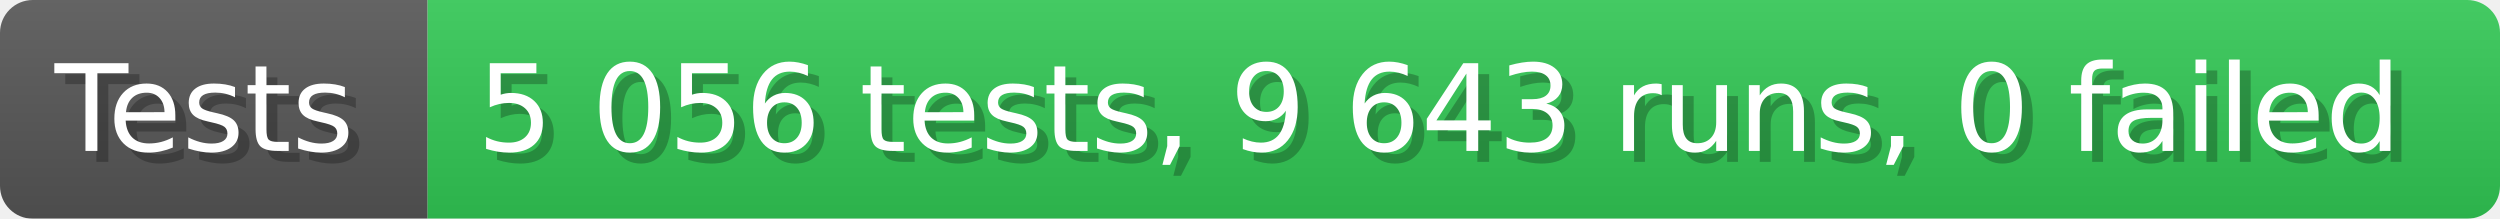
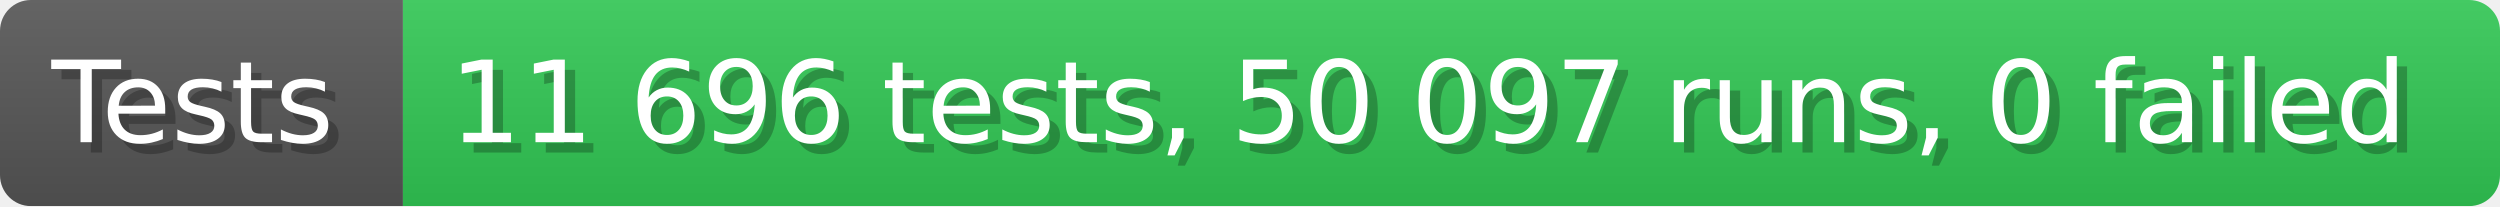
- <svg xmlns="http://www.w3.org/2000/svg" width="228.6" height="20" viewBox="0 0 2286 200" role="img" aria-label="Tests: 5 056 tests, 9 643 runs, 0 failed">
+ <svg xmlns="http://www.w3.org/2000/svg" width="242.6" height="20" viewBox="0 0 2426 200" role="img" aria-label="Tests: 11 696 tests, 50 097 runs, 0 failed">
  <linearGradient id="a" x2="0" y2="100%">
    <stop offset="0" stop-opacity=".1" stop-color="#EEE" />
    <stop offset="1" stop-opacity=".1" />
  </linearGradient>
  <mask id="m">
-     <rect width="2286" height="200" rx="30" fill="#FFF" />
+     <rect width="2426" height="200" rx="30" fill="#FFF" />
  </mask>
  <g mask="url(#m)">
    <rect width="391" height="200" fill="#555" />
-     <rect width="1895" height="200" fill="#31c653" x="391" />
-     <rect width="2286" height="200" fill="url(#a)" />
+     <rect width="2035" height="200" fill="#31c653" x="391" />
+     <rect width="2426" height="200" fill="url(#a)" />
  </g>
  <g aria-hidden="true" fill="#fff" text-anchor="start" font-family="Verdana,DejaVu Sans,sans-serif" font-size="110">
    <text x="60" y="148" textLength="291" fill="#000" opacity="0.25">Tests</text>
    <text x="50" y="138" textLength="291">Tests</text>
-     <text x="446" y="148" textLength="1795" fill="#000" opacity="0.25">5 056 tests, 9 643 runs, 0 failed</text>
-     <text x="436" y="138" textLength="1795">5 056 tests, 9 643 runs, 0 failed</text>
+     <text x="446" y="148" textLength="1935" fill="#000" opacity="0.25">11 696 tests, 50 097 runs, 0 failed</text>
+     <text x="436" y="138" textLength="1935">11 696 tests, 50 097 runs, 0 failed</text>
  </g>
</svg>
